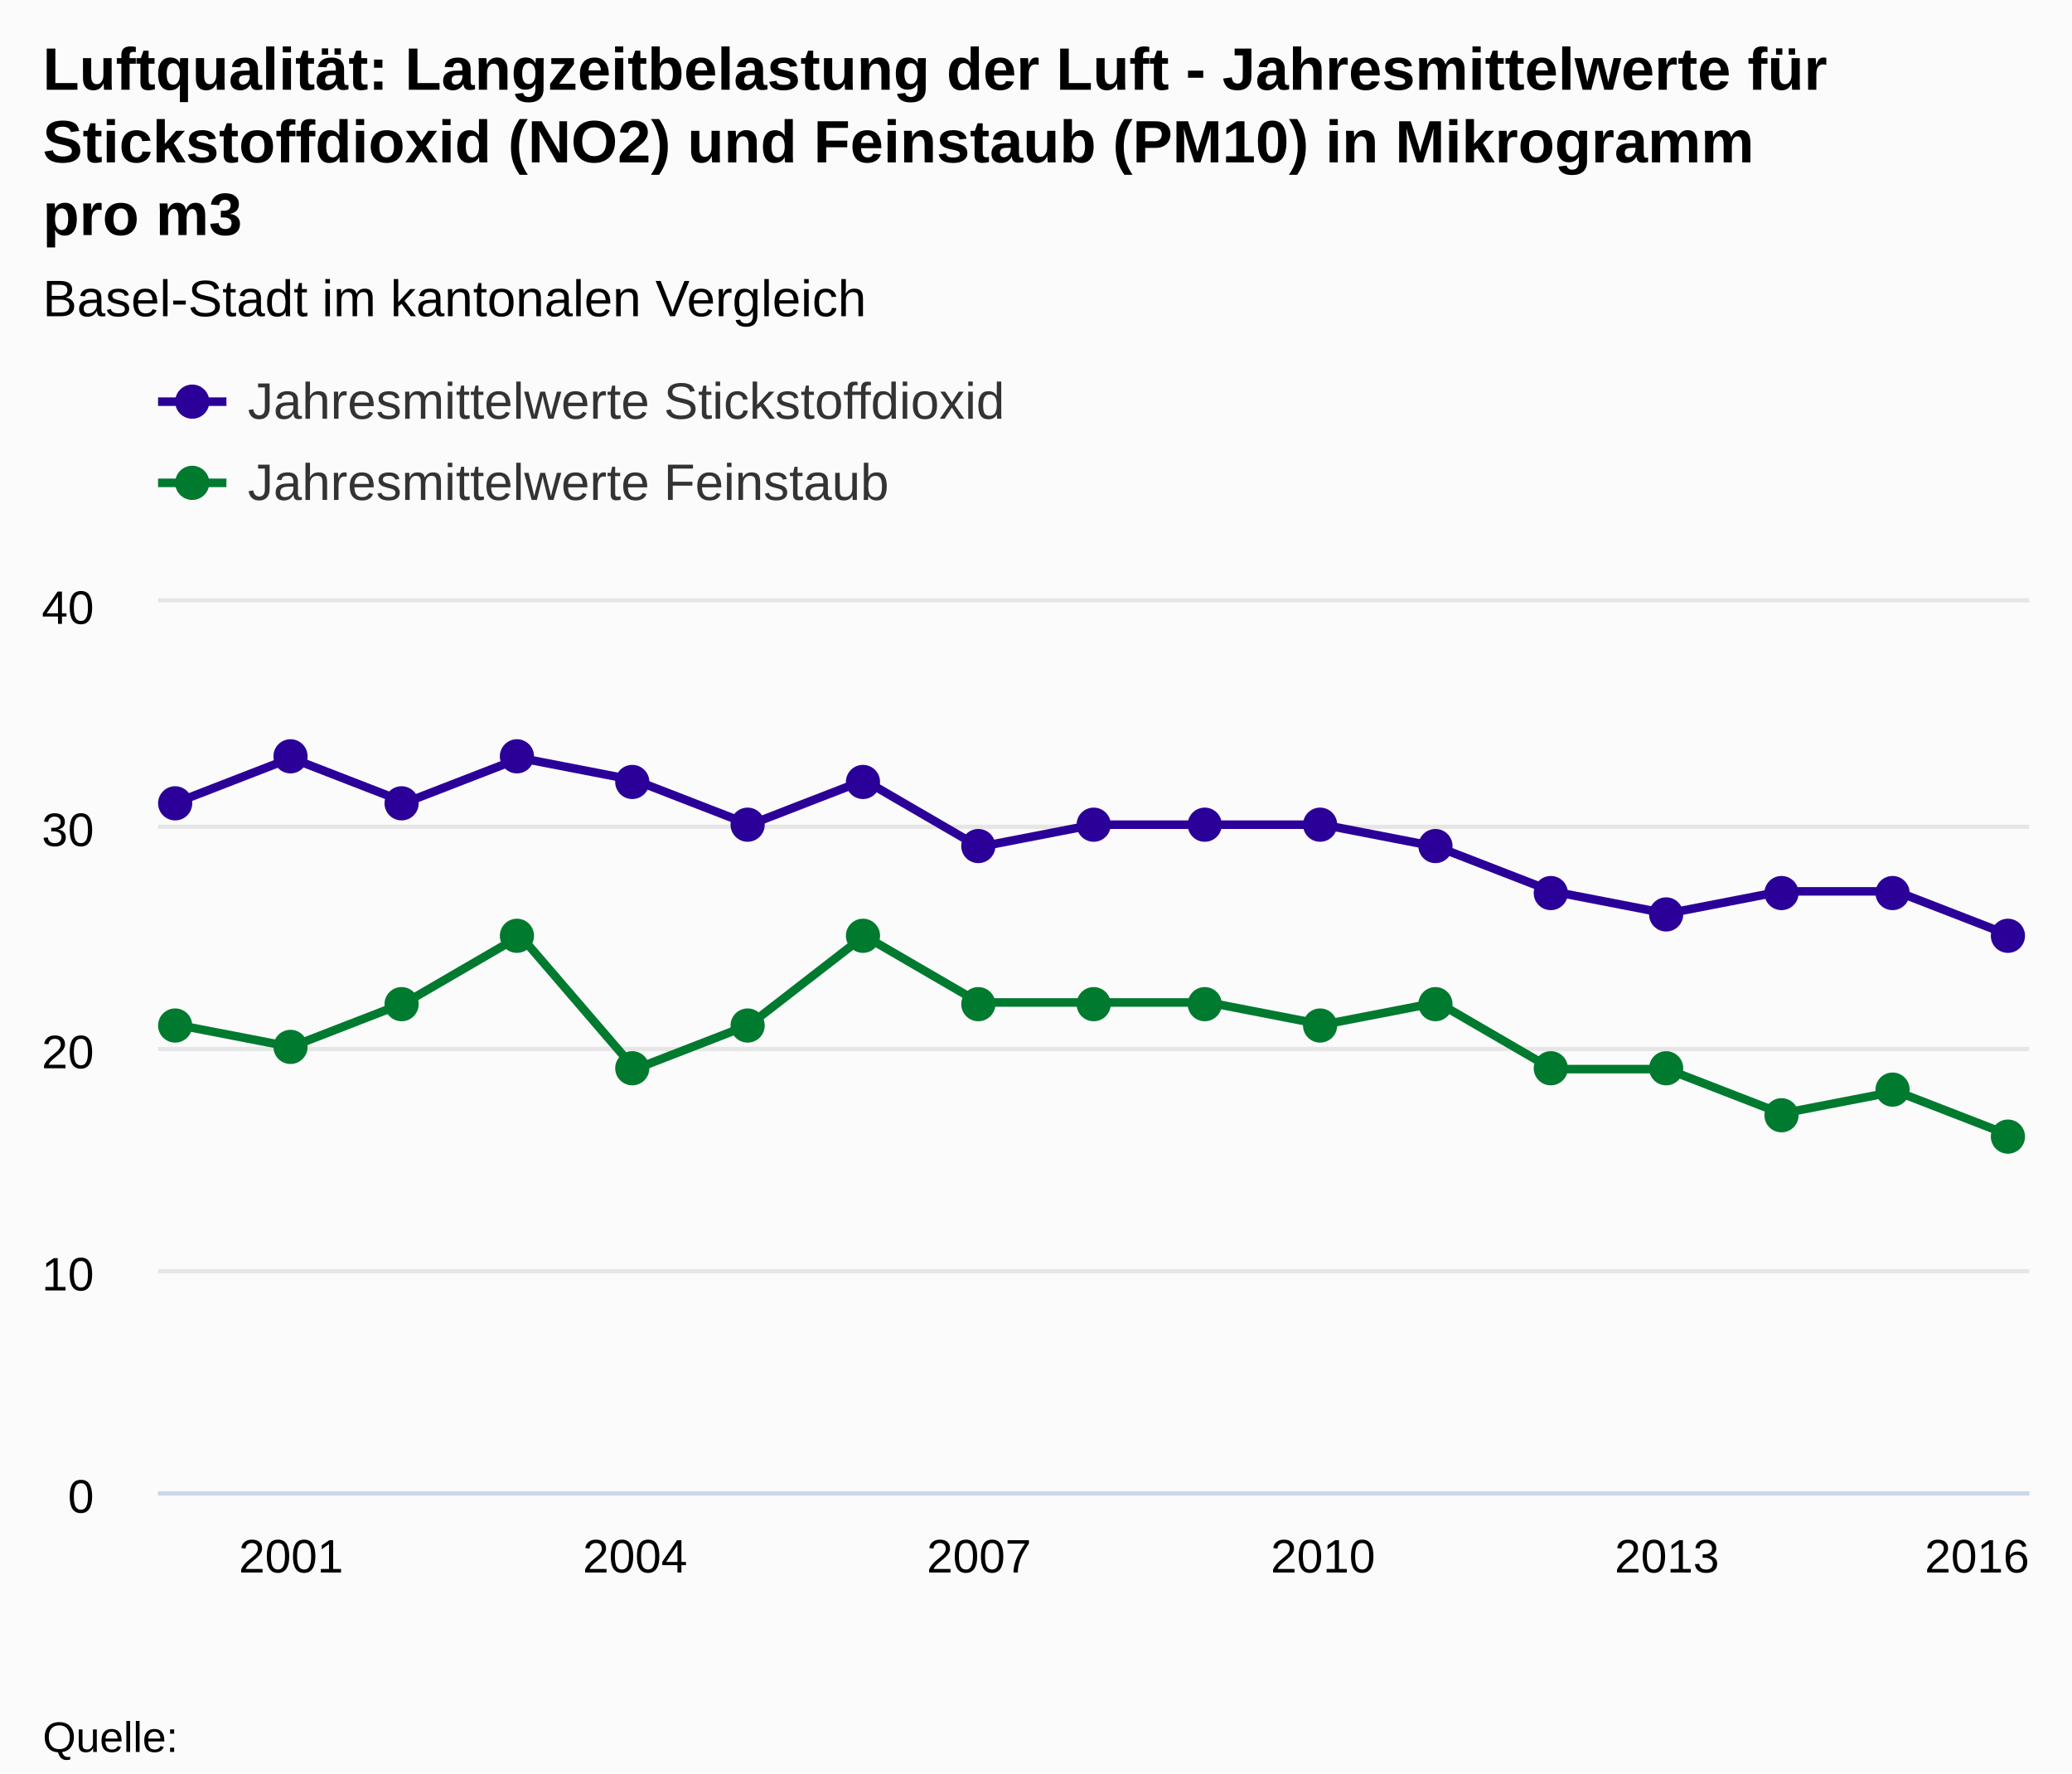
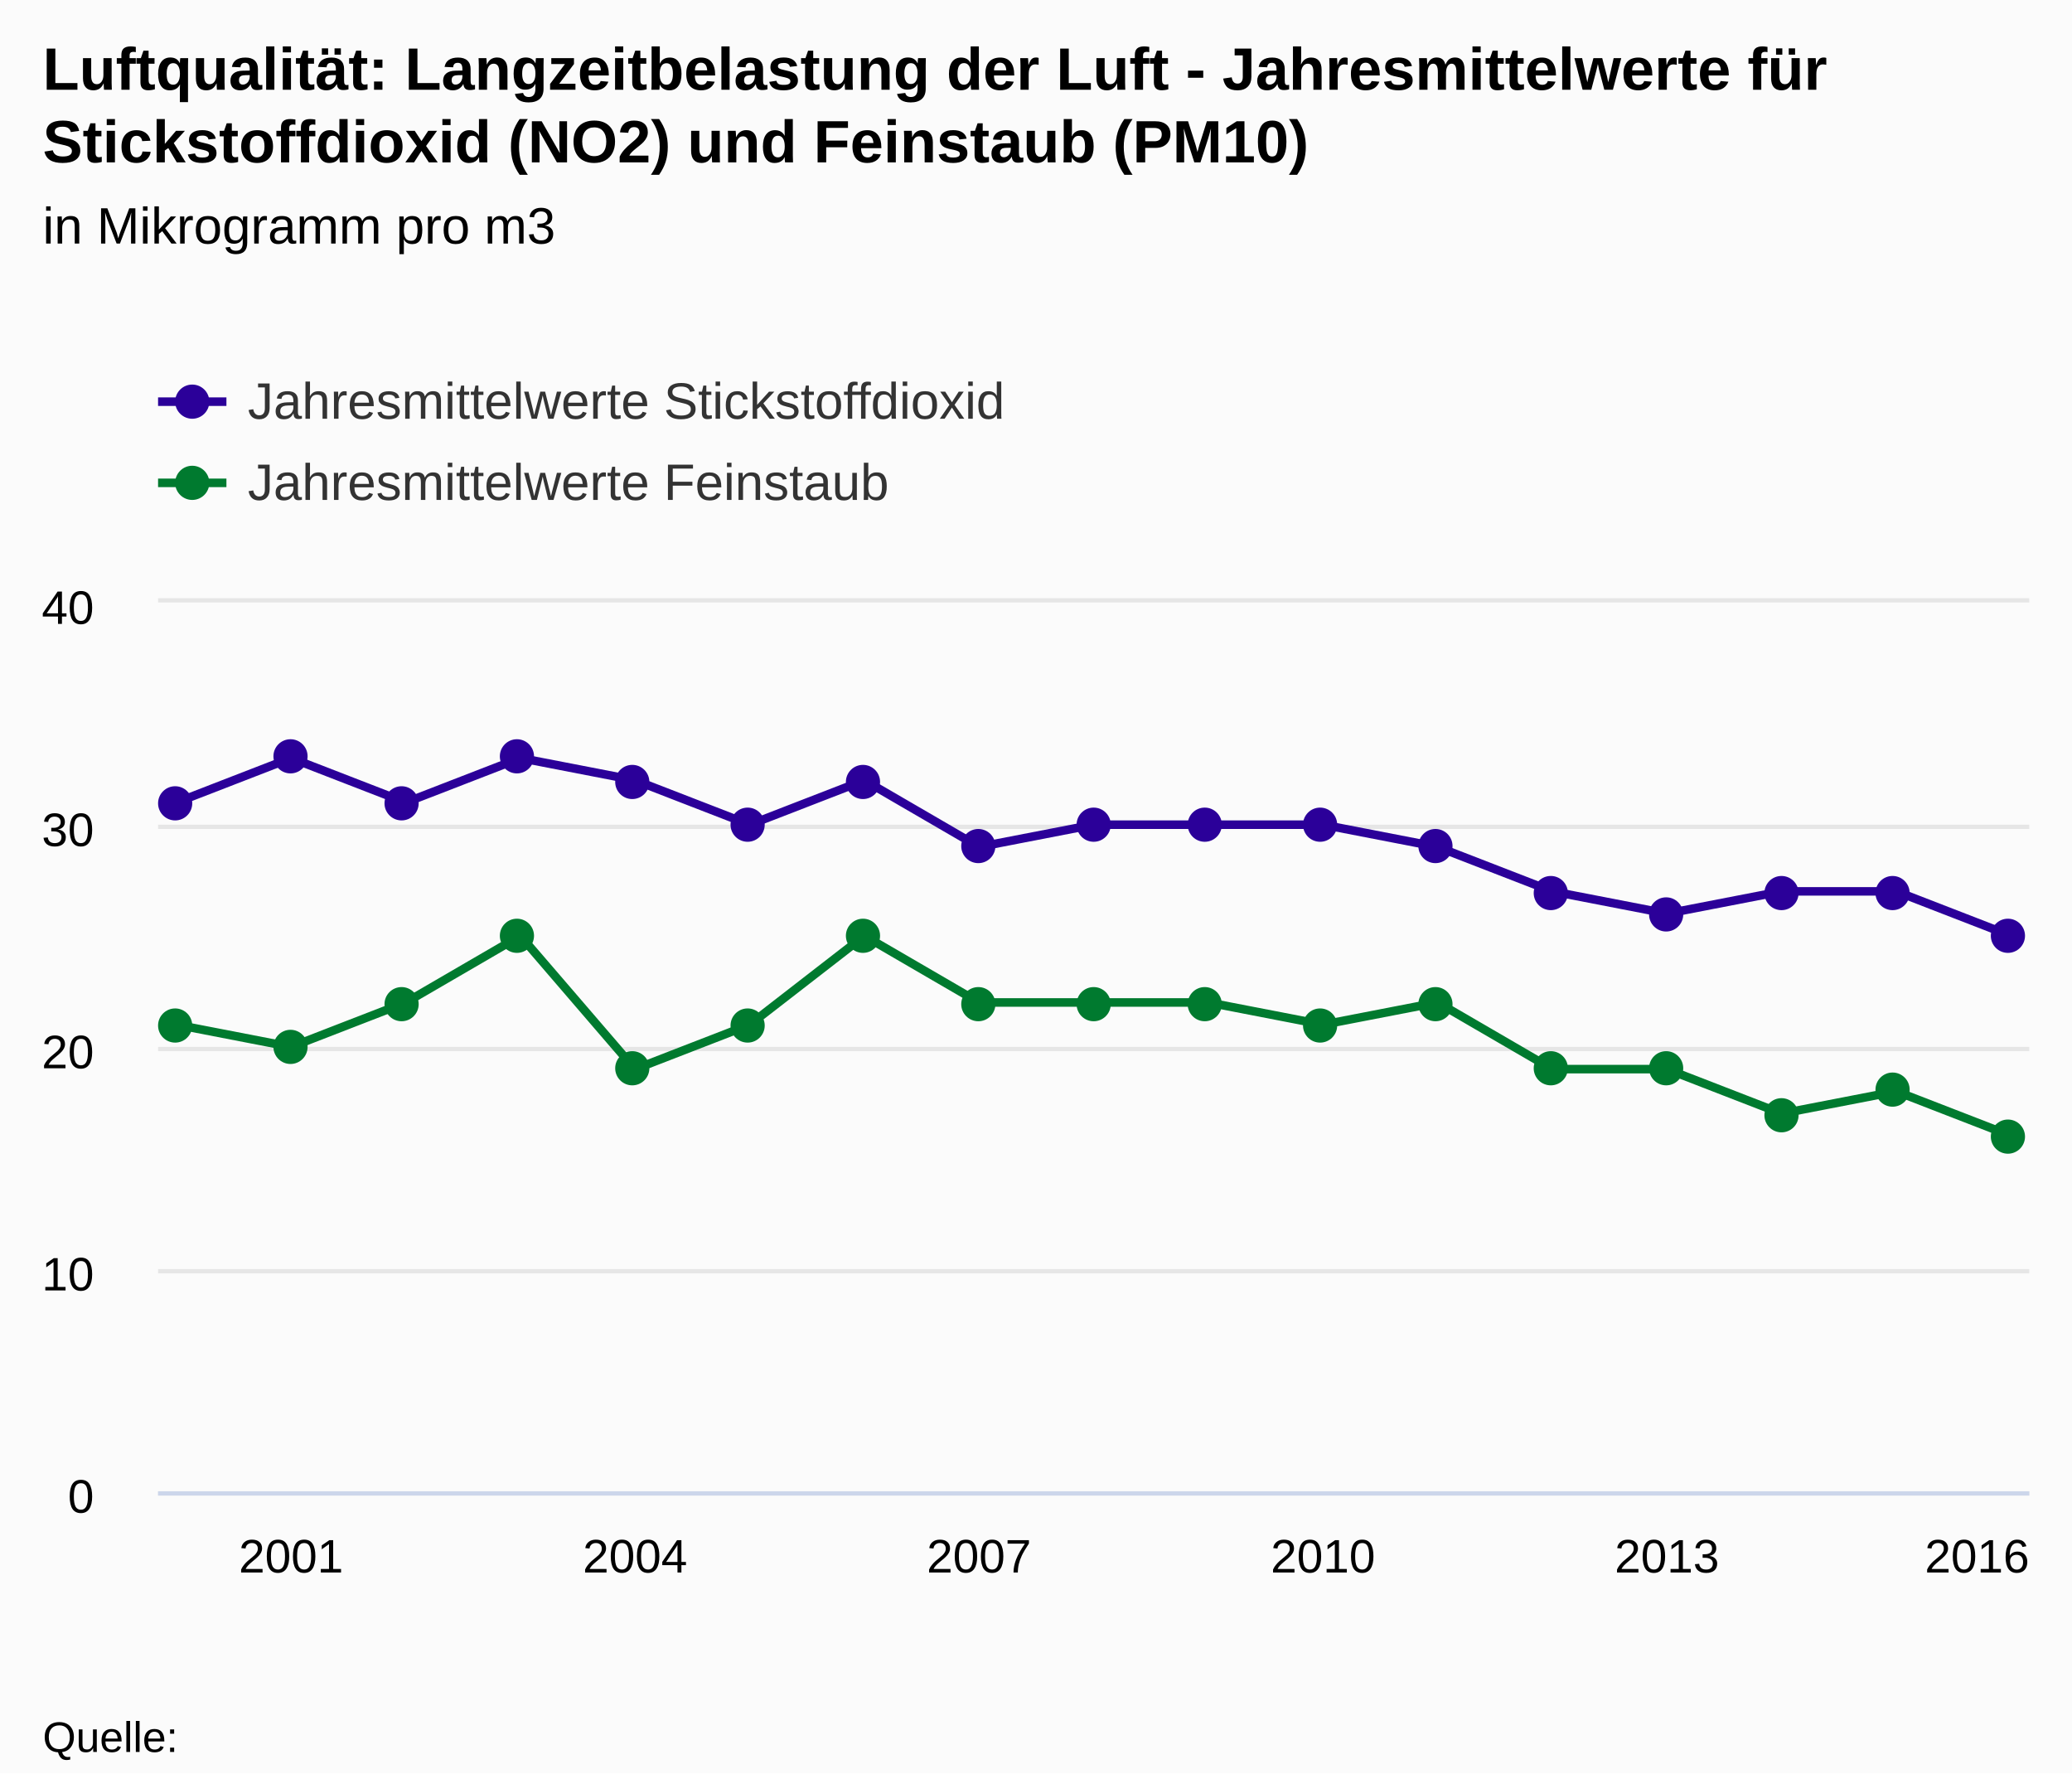
<svg xmlns="http://www.w3.org/2000/svg" version="1.1" class="highcharts-root" style="font-family:arial;font-size:12px;" viewBox="0 0 485 415">
  <defs>
    <clipPath>
      <rect x="0" y="0" width="438" height="208" fill="none" />
    </clipPath>
    <clipPath id="a">
      <rect x="0" y="0" width="438" height="208" fill="none" />
    </clipPath>
  </defs>
  <rect fill="#fbfbfb" class="highcharts-background" x="0" y="0" width="485" height="415" rx="0" ry="0" />
  <rect fill="none" class="highcharts-plot-background" x="37" y="141" width="438" height="208" />
  <g class="highcharts-pane-group" />
  <g class="highcharts-grid highcharts-xaxis-grid ">
    <path fill="none" class="highcharts-grid-line" d="M 67.5 141 L 67.5 349" opacity="1" />
    <path fill="none" class="highcharts-grid-line" d="M 148.5 141 L 148.5 349" opacity="1" />
    <path fill="none" class="highcharts-grid-line" d="M 228.5 141 L 228.5 349" opacity="1" />
    <path fill="none" class="highcharts-grid-line" d="M 309.5 141 L 309.5 349" opacity="1" />
    <path fill="none" class="highcharts-grid-line" d="M 389.5 141 L 389.5 349" opacity="1" />
    <path fill="none" class="highcharts-grid-line" d="M 470.5 141 L 470.5 349" opacity="1" />
  </g>
  <g class="highcharts-grid highcharts-yaxis-grid ">
    <path fill="none" stroke="#e6e6e6" stroke-width="1" class="highcharts-grid-line" d="M 37 349.5 L 475 349.5" opacity="1" />
    <path fill="none" stroke="#e6e6e6" stroke-width="1" class="highcharts-grid-line" d="M 37 297.5 L 475 297.5" opacity="1" />
    <path fill="none" stroke="#e6e6e6" stroke-width="1" class="highcharts-grid-line" d="M 37 245.5 L 475 245.5" opacity="1" />
    <path fill="none" stroke="#e6e6e6" stroke-width="1" class="highcharts-grid-line" d="M 37 193.5 L 475 193.5" opacity="1" />
    <path fill="none" stroke="#e6e6e6" stroke-width="1" class="highcharts-grid-line" d="M 37 140.5 L 475 140.5" opacity="1" />
  </g>
  <rect fill="none" class="highcharts-plot-border" x="37" y="141" width="438" height="208" />
  <g class="highcharts-axis highcharts-xaxis ">
    <path fill="none" class="highcharts-axis-line" stroke="#ccd6eb" stroke-width="1" d="M 37 349.5 L 475 349.5" />
  </g>
  <g class="highcharts-axis highcharts-yaxis ">
    <path fill="none" class="highcharts-axis-line" d="M 37 141 L 37 349" />
  </g>
  <g class="highcharts-series-group">
    <g class="highcharts-series highcharts-series-0 highcharts-line-series highcharts-color-undefined " transform="translate(37,141) scale(1 1)" clip-path="url(#a)">
      <path fill="none" d="M 4.294 46.8 L 31.132 36.4 L 57.971 46.8 L 84.809 36.4 L 111.647 41.6 L 138.485 52 L 165.324 41.6 L 192.162 57.2 L 219 52 L 245.838 52 L 272.676 52 L 299.515 57.2 L 326.353 67.6 L 353.191 72.8 L 380.029 67.6 L 406.868 67.6 L 433.706 78" class="highcharts-graph" stroke="#2B0099" stroke-width="2" stroke-linejoin="round" stroke-linecap="round" />
    </g>
    <g class="highcharts-markers highcharts-series-0 highcharts-line-series highcharts-color-undefined " transform="translate(37,141) scale(1 1)" clip-path="none">
      <path fill="#2B0099" d="M 8 47 A 4 4 0 1 1 8 46.996 Z" class="highcharts-point" />
      <path fill="#2B0099" d="M 35 36 A 4 4 0 1 1 35 35.996 Z" class="highcharts-point" />
      <path fill="#2B0099" d="M 61 47 A 4 4 0 1 1 61 46.996 Z" class="highcharts-point" />
      <path fill="#2B0099" d="M 88 36 A 4 4 0 1 1 88 35.996 Z" class="highcharts-point" />
      <path fill="#2B0099" d="M 115 42 A 4 4 0 1 1 115 41.996 Z" class="highcharts-point" />
      <path fill="#2B0099" d="M 142 52 A 4 4 0 1 1 142 51.996 Z" class="highcharts-point" />
      <path fill="#2B0099" d="M 169 42 A 4 4 0 1 1 169 41.996 Z" class="highcharts-point" />
      <path fill="#2B0099" d="M 196 57 A 4 4 0 1 1 196 56.996 Z" class="highcharts-point" />
      <path fill="#2B0099" d="M 223 52 A 4 4 0 1 1 223 51.996 Z" class="highcharts-point" />
      <path fill="#2B0099" d="M 249 52 A 4 4 0 1 1 249 51.996 Z" class="highcharts-point" />
      <path fill="#2B0099" d="M 276 52 A 4 4 0 1 1 276 51.996 Z" class="highcharts-point" />
      <path fill="#2B0099" d="M 303 57 A 4 4 0 1 1 303 56.996 Z" class="highcharts-point" />
      <path fill="#2B0099" d="M 330 68 A 4 4 0 1 1 330 67.996 Z" class="highcharts-point" />
      <path fill="#2B0099" d="M 357 73 A 4 4 0 1 1 357 72.996 Z" class="highcharts-point" />
      <path fill="#2B0099" d="M 384 68 A 4 4 0 1 1 384 67.996 Z" class="highcharts-point" />
      <path fill="#2B0099" d="M 410 68 A 4 4 0 1 1 410 67.996 Z" class="highcharts-point" />
      <path fill="#2B0099" d="M 437 78 A 4 4 0 1 1 437 77.996 Z" class="highcharts-point" />
    </g>
    <g class="highcharts-series highcharts-series-1 highcharts-line-series highcharts-color-undefined " transform="translate(37,141) scale(1 1)" clip-path="url(#a)">
      <path fill="none" d="M 4.294 98.8 L 31.132 104 L 57.971 93.6 L 84.809 78 L 111.647 109.2 L 138.485 98.8 L 165.324 78 L 192.162 93.6 L 219 93.6 L 245.838 93.6 L 272.676 98.8 L 299.515 93.6 L 326.353 109.2 L 353.191 109.2 L 380.029 119.6 L 406.868 114.4 L 433.706 124.8" class="highcharts-graph" stroke="#007A2F" stroke-width="2" stroke-linejoin="round" stroke-linecap="round" />
    </g>
    <g class="highcharts-markers highcharts-series-1 highcharts-line-series highcharts-color-undefined " transform="translate(37,141) scale(1 1)" clip-path="none">
      <path fill="#007A2F" d="M 8 99 A 4 4 0 1 1 8 98.996 Z" class="highcharts-point" />
      <path fill="#007A2F" d="M 35 104 A 4 4 0 1 1 35 103.996 Z" class="highcharts-point" />
      <path fill="#007A2F" d="M 61 94 A 4 4 0 1 1 61 93.996 Z" class="highcharts-point" />
      <path fill="#007A2F" d="M 88 78 A 4 4 0 1 1 88 77.996 Z" class="highcharts-point" />
      <path fill="#007A2F" d="M 115 109 A 4 4 0 1 1 115 108.996 Z" class="highcharts-point" />
      <path fill="#007A2F" d="M 142 99 A 4 4 0 1 1 142 98.996 Z" class="highcharts-point" />
      <path fill="#007A2F" d="M 169 78 A 4 4 0 1 1 169 77.996 Z" class="highcharts-point" />
      <path fill="#007A2F" d="M 196 94 A 4 4 0 1 1 196 93.996 Z" class="highcharts-point" />
      <path fill="#007A2F" d="M 223 94 A 4 4 0 1 1 223 93.996 Z" class="highcharts-point" />
      <path fill="#007A2F" d="M 249 94 A 4 4 0 1 1 249 93.996 Z" class="highcharts-point" />
      <path fill="#007A2F" d="M 276 99 A 4 4 0 1 1 276 98.996 Z" class="highcharts-point" />
      <path fill="#007A2F" d="M 303 94 A 4 4 0 1 1 303 93.996 Z" class="highcharts-point" />
      <path fill="#007A2F" d="M 330 109 A 4 4 0 1 1 330 108.996 Z" class="highcharts-point" />
      <path fill="#007A2F" d="M 357 109 A 4 4 0 1 1 357 108.996 Z" class="highcharts-point" />
      <path fill="#007A2F" d="M 384 120 A 4 4 0 1 1 384 119.996 Z" class="highcharts-point" />
      <path fill="#007A2F" d="M 410 114 A 4 4 0 1 1 410 113.996 Z" class="highcharts-point" />
      <path fill="#007A2F" d="M 437 125 A 4 4 0 1 1 437 124.996 Z" class="highcharts-point" />
    </g>
  </g>
  <text x="10" text-anchor="start" class="highcharts-title" style="color:#000000;font-size:14px;font-weight:bold;fill:#000000;" y="21">
    <tspan>Luftqualität: Langzeitbelastung der Luft - Jahresmittelwerte für</tspan>
-     <tspan dy="17" x="10">Stickstoffdioxid (NO2) und Feinstaub (PM10) in Mikrogramm</tspan>
-     <tspan dy="17" x="10">pro m3</tspan>
+     <tspan dy="17" x="10">Stickstoffdioxid (NO2) und Feinstaub (PM10)</tspan>
  </text>
-   <text x="10" text-anchor="start" class="highcharts-subtitle" style="color:#000000;font-size:12px;font-weight:normal;font-family:arial;fill:#000000;" y="74">
-     <tspan>Basel-Stadt im kantonalen Vergleich</tspan>
+   <text x="10" text-anchor="start" class="highcharts-subtitle" style="color:#000000;font-size:12px;font-weight:normal;font-family:arial;fill:#000000;" y="57">
+     <tspan>in Mikrogramm pro m3</tspan>
  </text>
  <g class="highcharts-legend" transform="translate(29,75)">
    <rect fill="none" class="highcharts-legend-box" rx="0" ry="0" x="0" y="0" width="496" height="54" visibility="visible" />
    <g>
      <g>
        <g class="highcharts-legend-item highcharts-line-series highcharts-color-undefined highcharts-series-0" transform="translate(8,8)">
          <path fill="none" d="M 0 11 L 16 11" class="highcharts-graph" stroke="#2B0099" stroke-width="2" />
          <path fill="#2B0099" d="M 12 11 A 4 4 0 1 1 12 10.996 Z" class="highcharts-point" />
          <text x="21" style="color:#333333;font-size:12px;font-weight:normal;cursor:pointer;fill:#333333;" text-anchor="start" y="15">
            <tspan>Jahresmittelwerte Stickstoffdioxid</tspan>
          </text>
        </g>
        <g class="highcharts-legend-item highcharts-line-series highcharts-color-undefined highcharts-series-1" transform="translate(8,27)">
          <path fill="none" d="M 0 11 L 16 11" class="highcharts-graph" stroke="#007A2F" stroke-width="2" />
          <path fill="#007A2F" d="M 12 11 A 4 4 0 1 1 12 10.996 Z" class="highcharts-point" />
          <text x="21" y="15" style="color:#333333;font-size:12px;font-weight:normal;cursor:pointer;fill:#333333;" text-anchor="start">
            <tspan>Jahresmittelwerte Feinstaub</tspan>
          </text>
        </g>
      </g>
    </g>
  </g>
  <g class="highcharts-axis-labels highcharts-xaxis-labels ">
    <text x="68.132" style="color:#000000;cursor:default;font-size:11px;fill:#000000;" text-anchor="middle" transform="translate(0,0)" y="368" opacity="1">
      <tspan>2001</tspan>
    </text>
    <text x="148.647" style="color:#000000;cursor:default;font-size:11px;fill:#000000;" text-anchor="middle" transform="translate(0,0)" y="368" opacity="1">
      <tspan>2004</tspan>
    </text>
    <text x="229.162" style="color:#000000;cursor:default;font-size:11px;fill:#000000;" text-anchor="middle" transform="translate(0,0)" y="368" opacity="1">
      <tspan>2007</tspan>
    </text>
    <text x="309.676" style="color:#000000;cursor:default;font-size:11px;fill:#000000;" text-anchor="middle" transform="translate(0,0)" y="368" opacity="1">
      <tspan>2010</tspan>
    </text>
    <text x="390.191" style="color:#000000;cursor:default;font-size:11px;fill:#000000;" text-anchor="middle" transform="translate(0,0)" y="368" opacity="1">
      <tspan>2013</tspan>
    </text>
    <text x="462.781" style="color:#000000;cursor:default;font-size:11px;fill:#000000;" text-anchor="middle" transform="translate(0,0)" y="368" opacity="1">
      <tspan>2016</tspan>
    </text>
  </g>
  <g class="highcharts-axis-labels highcharts-yaxis-labels ">
    <text x="22" style="color:#000000;cursor:default;font-size:11px;fill:#000000;" text-anchor="end" transform="translate(0,0)" y="354" opacity="1">
      <tspan>0</tspan>
    </text>
    <text x="22" style="color:#000000;cursor:default;font-size:11px;fill:#000000;" text-anchor="end" transform="translate(0,0)" y="302" opacity="1">
      <tspan>10</tspan>
    </text>
    <text x="22" style="color:#000000;cursor:default;font-size:11px;fill:#000000;" text-anchor="end" transform="translate(0,0)" y="250" opacity="1">
      <tspan>20</tspan>
    </text>
    <text x="22" style="color:#000000;cursor:default;font-size:11px;fill:#000000;" text-anchor="end" transform="translate(0,0)" y="198" opacity="1">
      <tspan>30</tspan>
    </text>
    <text x="22" style="color:#000000;cursor:default;font-size:11px;fill:#000000;" text-anchor="end" transform="translate(0,0)" y="146" opacity="1">
      <tspan>40</tspan>
    </text>
  </g>
  <text x="10" class="highcharts-credits" text-anchor="start" style="cursor:default;color:#000000;font-size:10px;fill:#000000;" y="410">
    <tspan>Quelle:</tspan>
  </text>
</svg>
